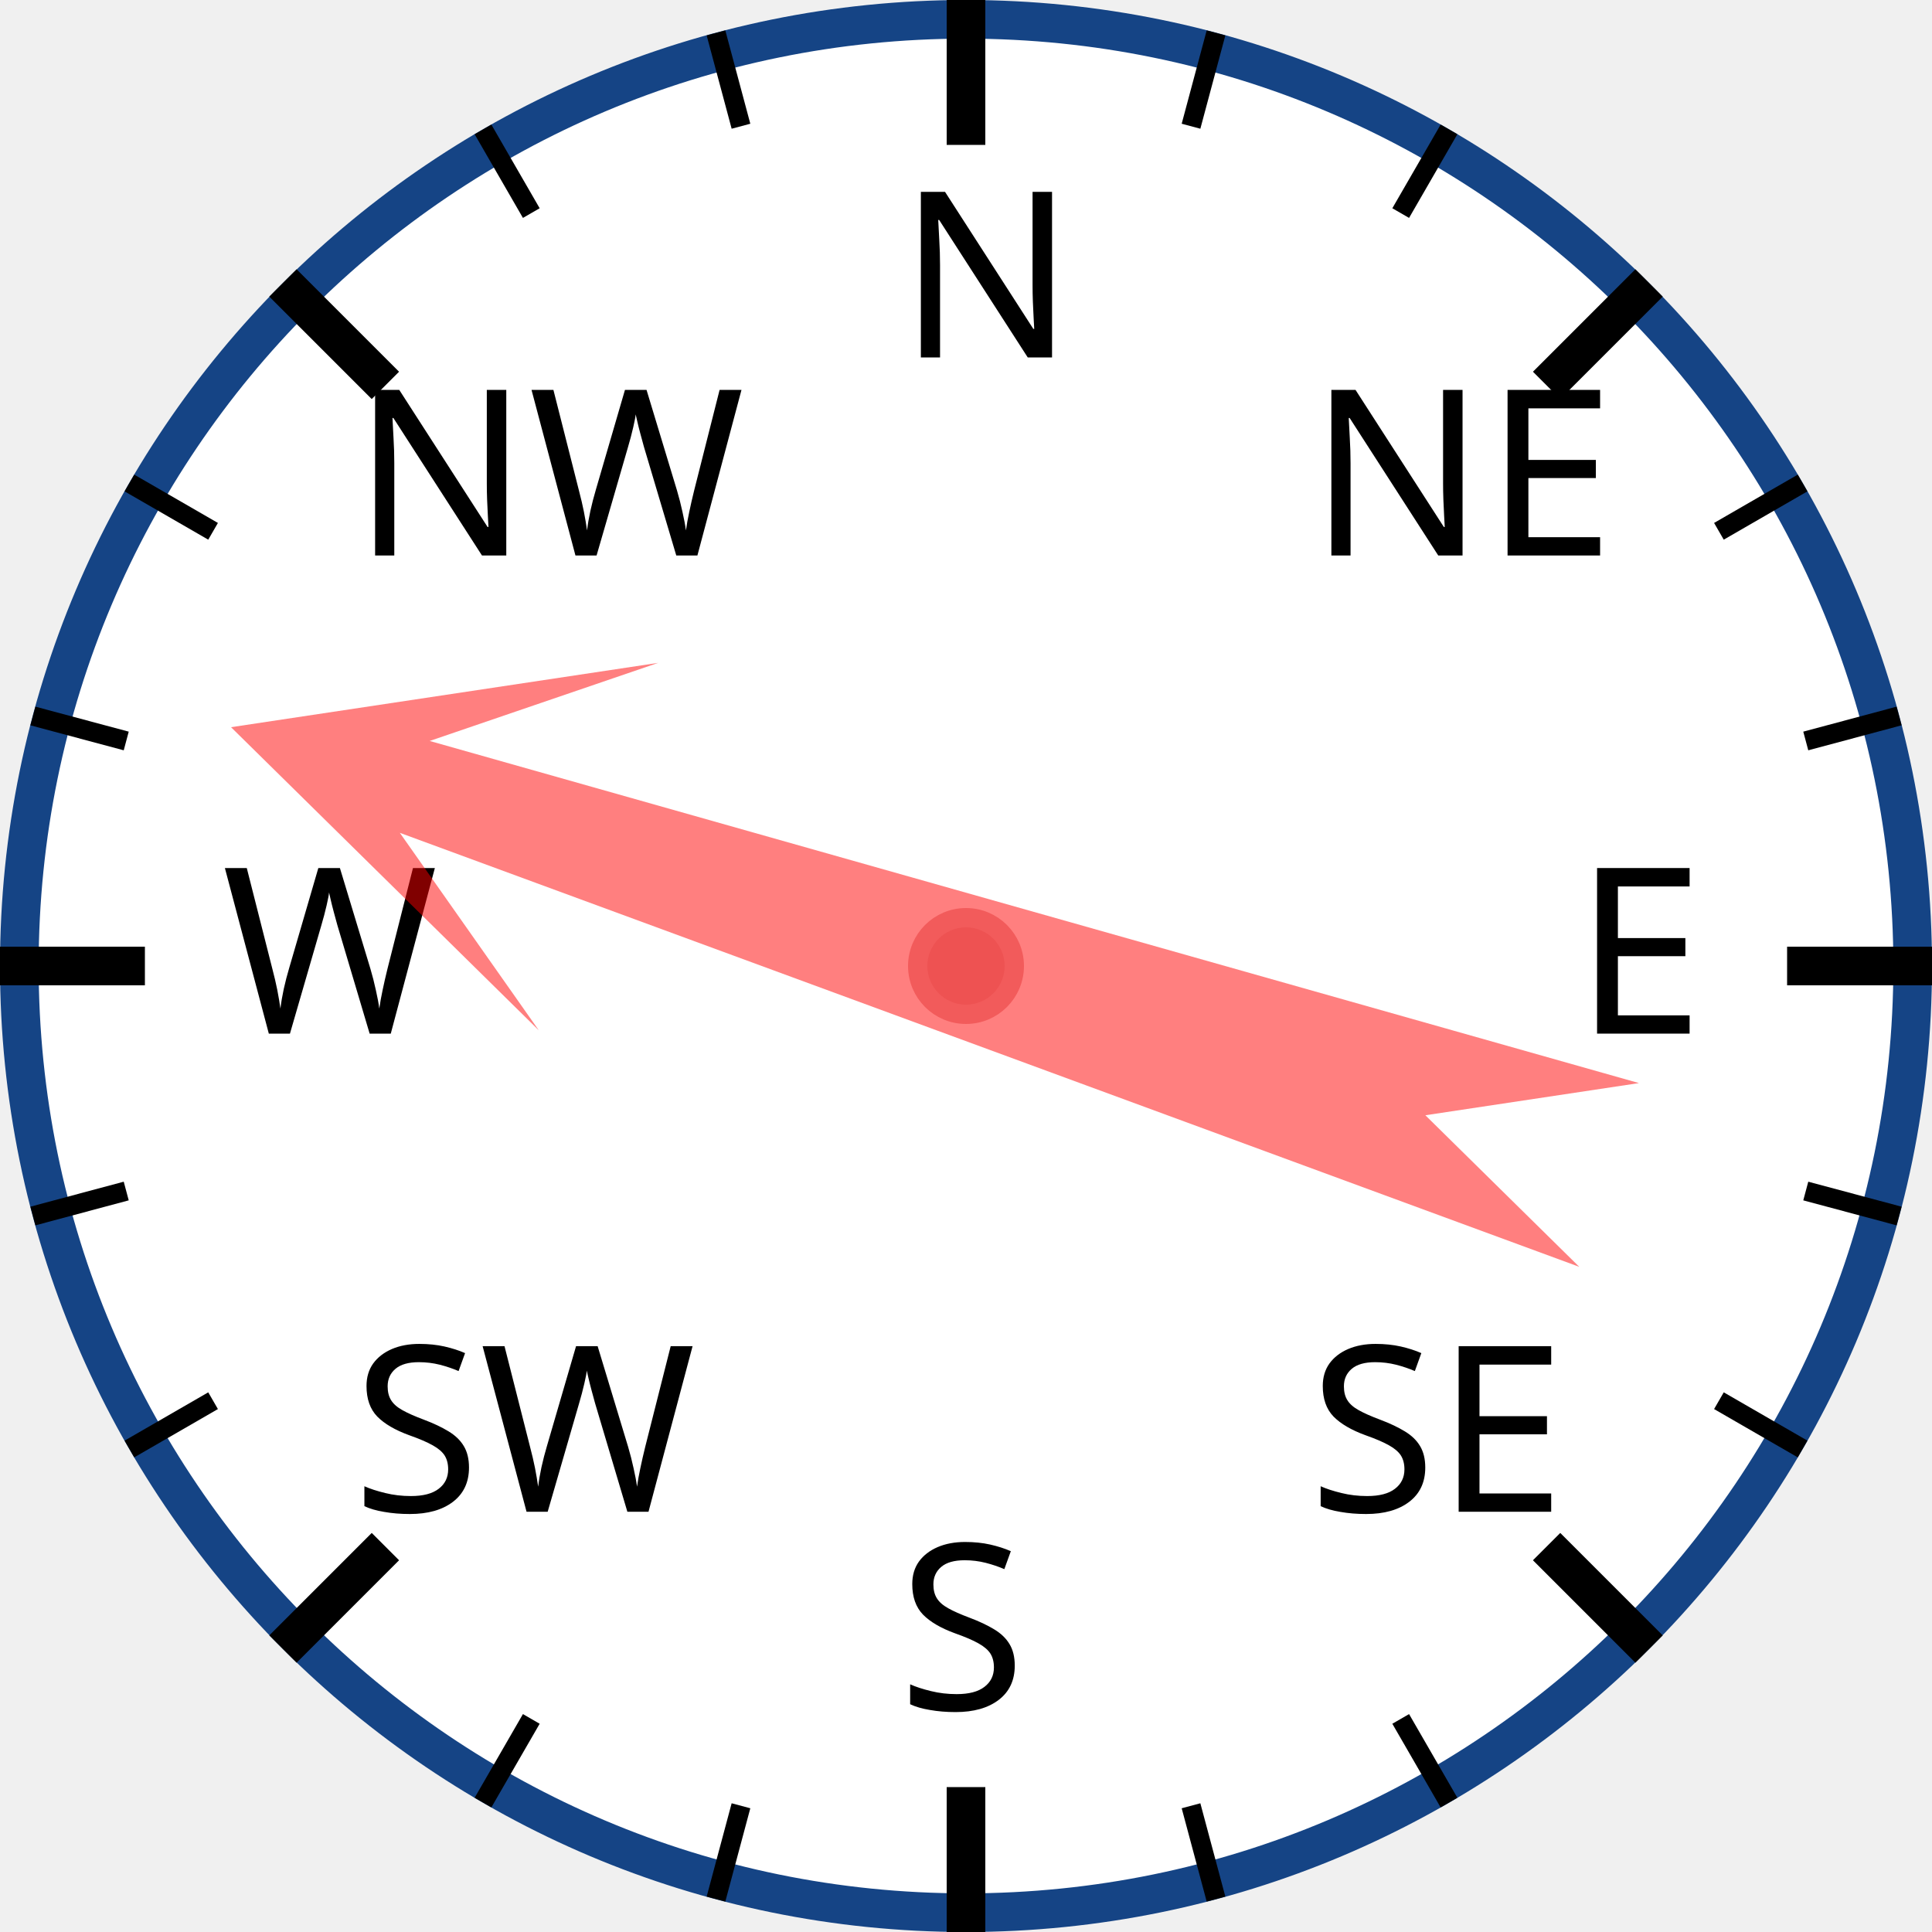
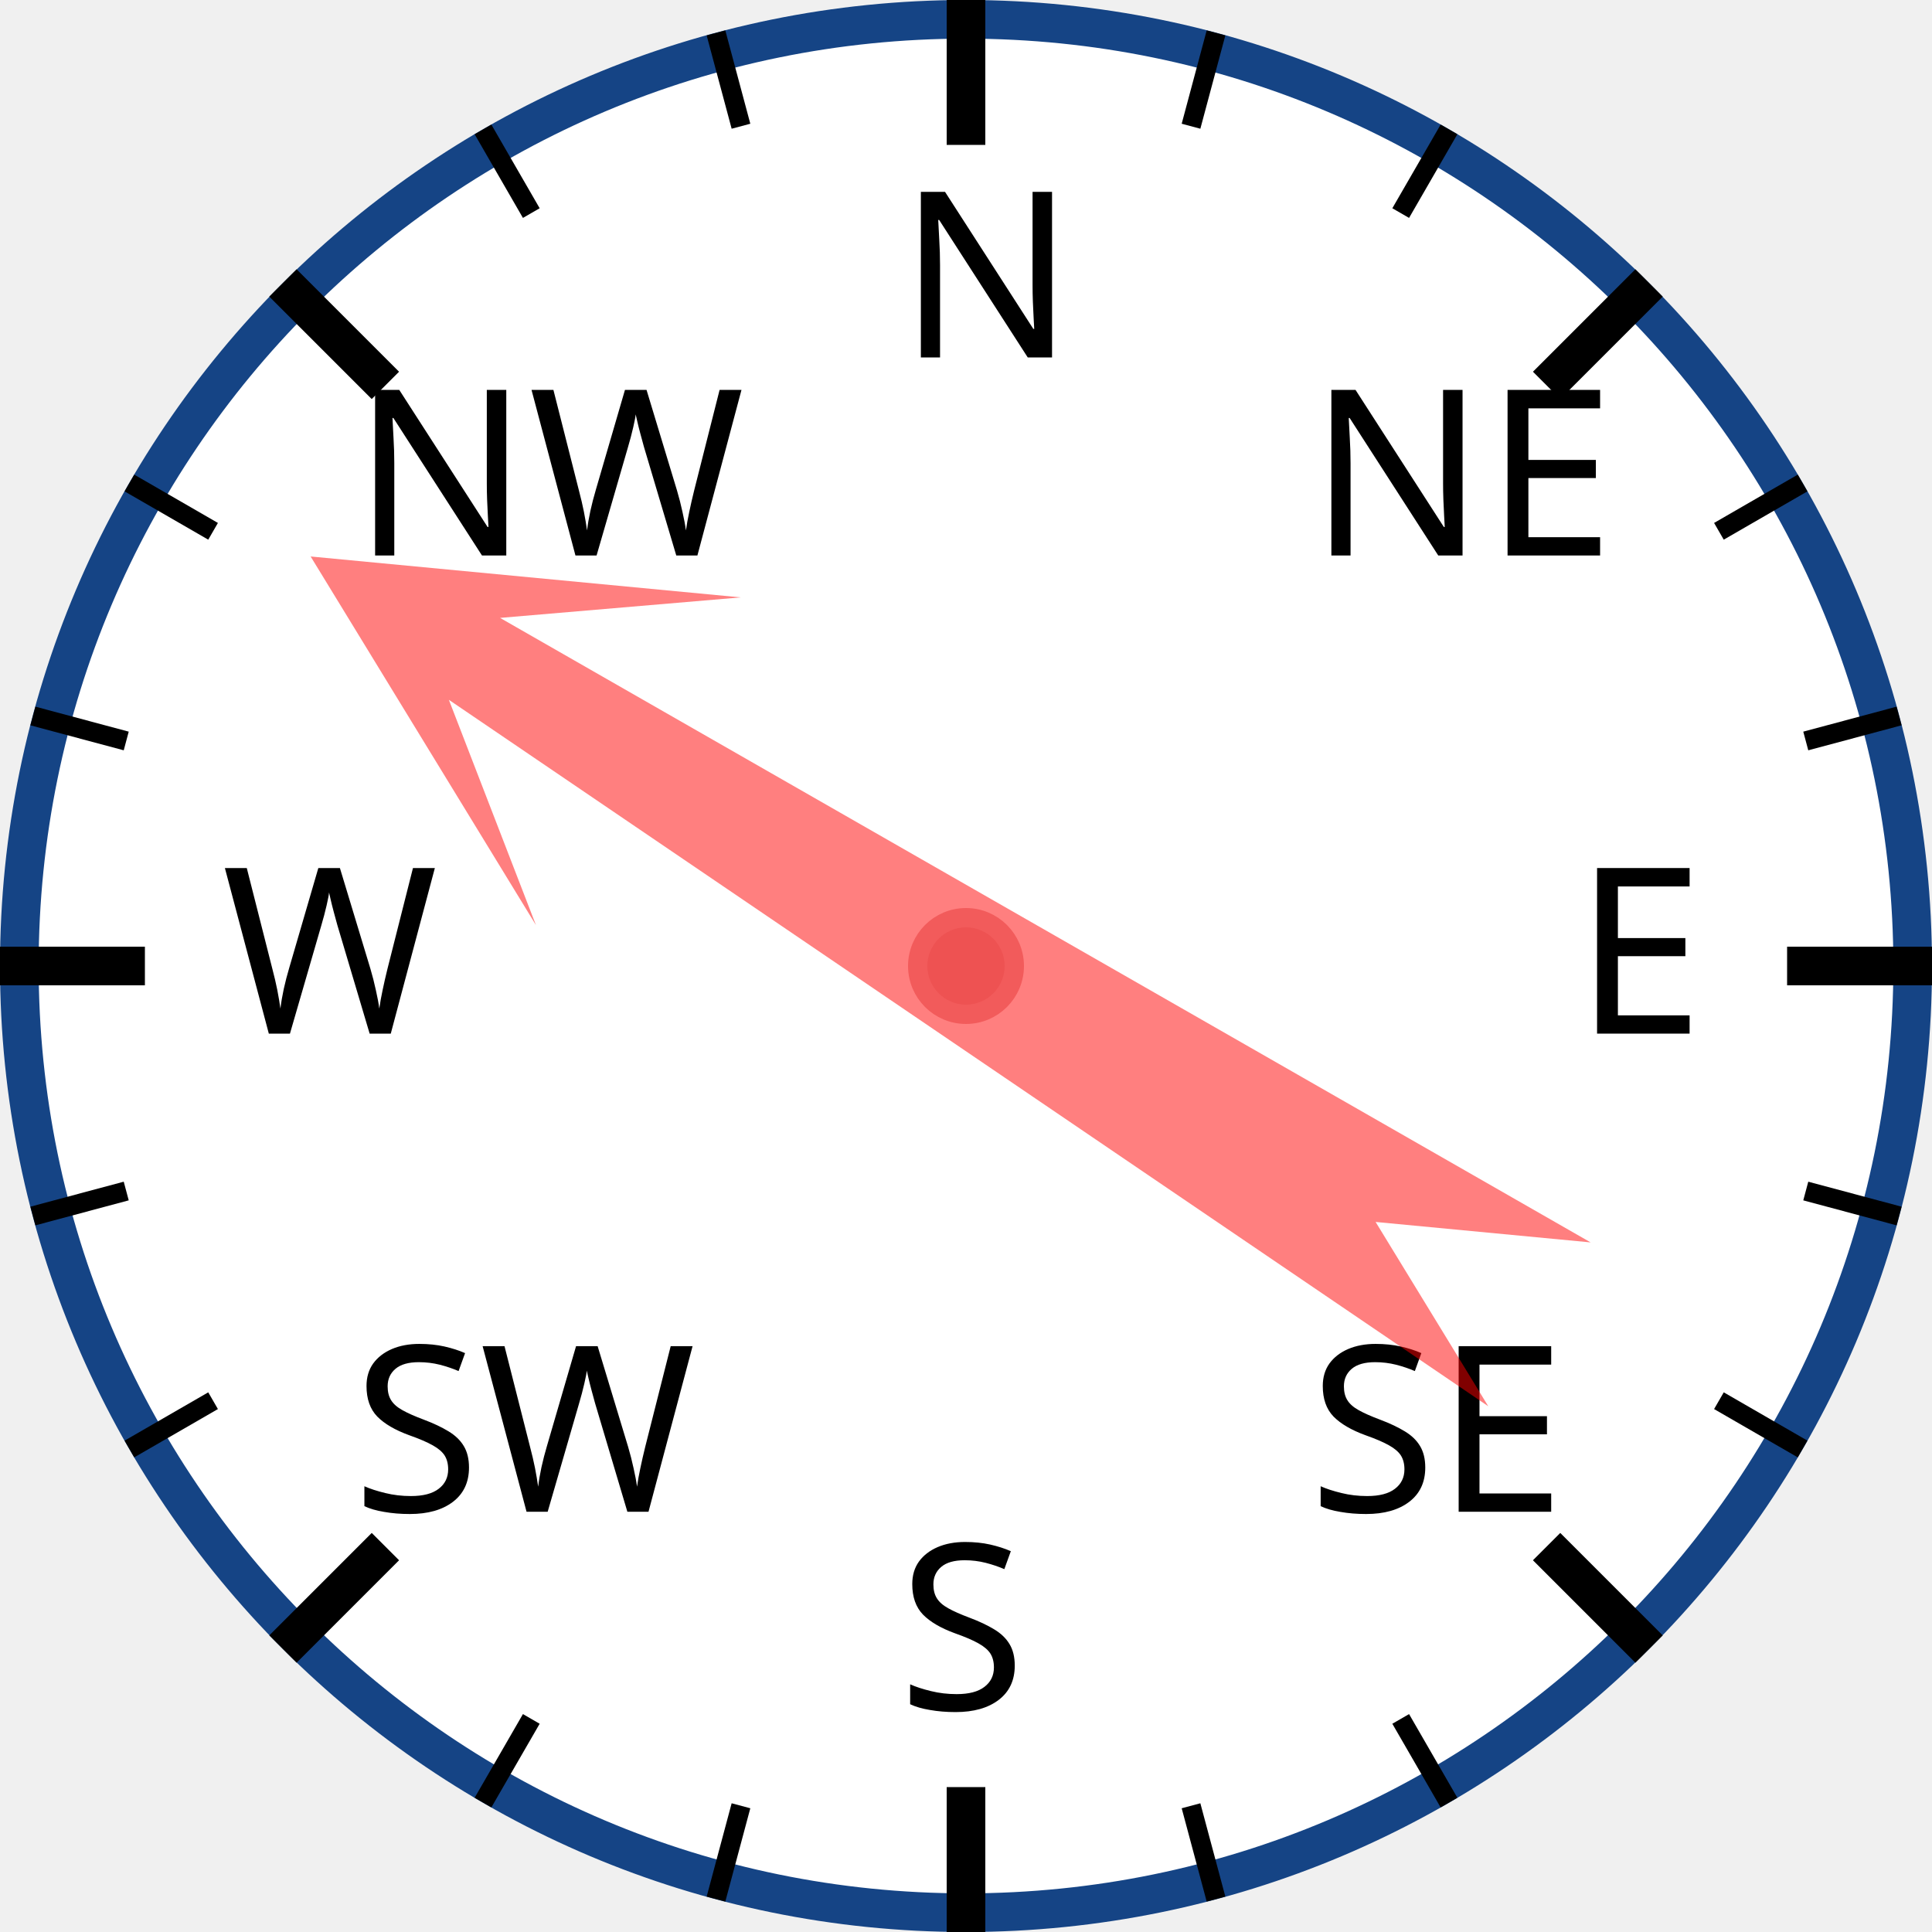
<svg xmlns="http://www.w3.org/2000/svg" width="120px" height="120px" viewBox="0 0 200 200">
  <circle cx="100" cy="100" r="98" style="fill: white; stroke: #154485; stroke-width: 4;" />
  <text x="93.0" y="37.0" style="font-family: sans-serif; font-size: 18pt;">N</text>
  <line x1="100.0" y1="0.0" x2="100.0" y2="15.0" style="stroke: black; stroke-width: 4;" />
  <line x1="74.118" y1="3.407" x2="76.706" y2="13.067" style="stroke: black; stroke-width: 2;" />
  <line x1="50" y1="13.397" x2="55" y2="22.058" style="stroke: black; stroke-width: 2;" />
  <text x="36.503" y="57.503" style="font-family: sans-serif; font-size: 18pt;">NW</text>
  <line x1="29.289" y1="29.289" x2="39.896" y2="39.896" style="stroke: black; stroke-width: 4;" />
  <line x1="13.397" y1="50" x2="22.058" y2="55" style="stroke: black; stroke-width: 2;" />
  <line x1="3.407" y1="74.118" x2="13.067" y2="76.706" style="stroke: black; stroke-width: 2;" />
  <text x="23.0" y="107.0" style="font-family: sans-serif; font-size: 18pt;">W</text>
  <line x1="0.0" y1="100.0" x2="15.0" y2="100.0" style="stroke: black; stroke-width: 4;" />
  <line x1="3.407" y1="125.882" x2="13.067" y2="123.294" style="stroke: black; stroke-width: 2;" />
  <line x1="13.397" y1="150" x2="22.058" y2="145" style="stroke: black; stroke-width: 2;" />
  <text x="36.503" y="156.497" style="font-family: sans-serif; font-size: 18pt;">SW</text>
  <line x1="29.289" y1="170.711" x2="39.896" y2="160.104" style="stroke: black; stroke-width: 4;" />
  <line x1="50" y1="186.603" x2="55" y2="177.942" style="stroke: black; stroke-width: 2;" />
  <line x1="74.118" y1="196.593" x2="76.706" y2="186.933" style="stroke: black; stroke-width: 2;" />
  <text x="93" y="177.0" style="font-family: sans-serif; font-size: 18pt;">S</text>
  <line x1="100" y1="200.0" x2="100" y2="185.0" style="stroke: black; stroke-width: 4;" />
  <line x1="125.882" y1="196.593" x2="123.294" y2="186.933" style="stroke: black; stroke-width: 2;" />
  <line x1="150.0" y1="186.603" x2="145.0" y2="177.942" style="stroke: black; stroke-width: 2;" />
  <text x="135.497" y="156.497" style="font-family: sans-serif; font-size: 18pt;">SE</text>
  <line x1="170.711" y1="170.711" x2="160.104" y2="160.104" style="stroke: black; stroke-width: 4;" />
  <line x1="186.603" y1="150" x2="177.942" y2="145" style="stroke: black; stroke-width: 2;" />
  <line x1="196.593" y1="125.882" x2="186.933" y2="123.294" style="stroke: black; stroke-width: 2;" />
  <text x="163.0" y="107" style="font-family: sans-serif; font-size: 18pt;">E</text>
  <line x1="200.0" y1="100" x2="185.0" y2="100" style="stroke: black; stroke-width: 4;" />
  <line x1="196.593" y1="74.118" x2="186.933" y2="76.706" style="stroke: black; stroke-width: 2;" />
  <line x1="186.603" y1="50" x2="177.942" y2="55" style="stroke: black; stroke-width: 2;" />
  <text x="135.497" y="57.503" style="font-family: sans-serif; font-size: 18pt;">NE</text>
  <line x1="170.711" y1="29.289" x2="160.104" y2="39.896" style="stroke: black; stroke-width: 4;" />
  <line x1="150" y1="13.397" x2="145" y2="22.058" style="stroke: black; stroke-width: 2;" />
  <line x1="125.882" y1="3.407" x2="123.294" y2="13.067" style="stroke: black; stroke-width: 2;" />
-   <polygon points="100 20 120 60 105 40 110 170 100 150 90 170 95 40 80 60" style="fill: red; fill-opacity: 0.5;" transform="rotate(288,100,100)" />
+   <polygon points="100 20 120 60 105 40 110 170 100 150 90 170 95 40 80 60" style="fill: red; fill-opacity: 0.5;" transform="rotate(302,100,100)" />
  <circle cx="100" cy="100" r="5" style="fill: #EE5252; stroke: #F25B5B; stroke-width: 2;" />
</svg>
